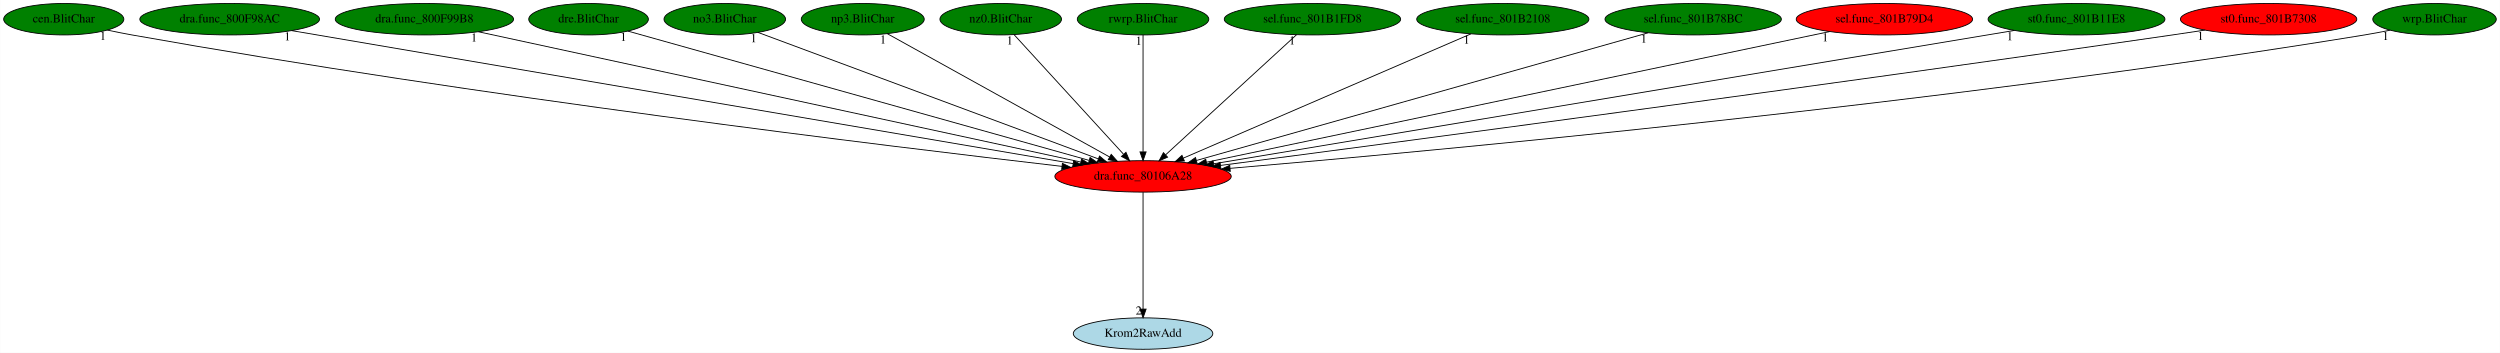
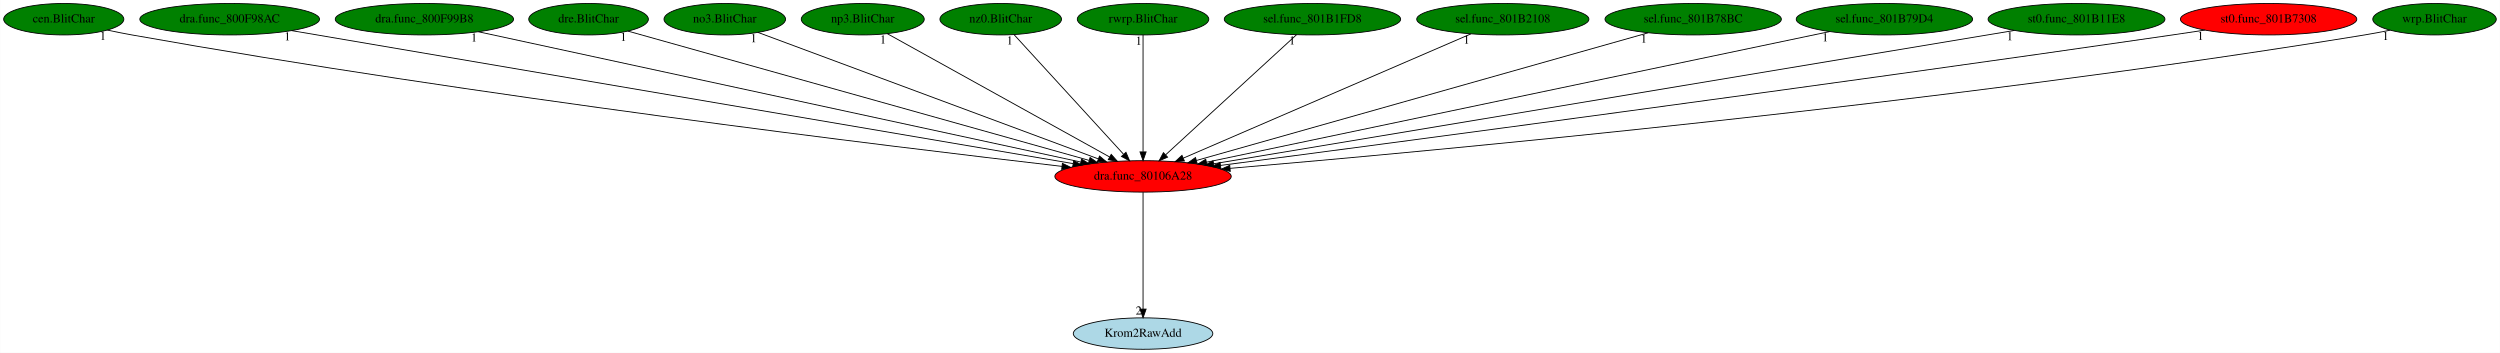
<svg xmlns="http://www.w3.org/2000/svg" xmlns:xlink="http://www.w3.org/1999/xlink" width="2863pt" height="404pt" viewBox="0.00 0.00 2862.74 404.00">
  <g id="graph0" class="graph" transform="scale(1 1) rotate(0) translate(4 400)">
    <polygon fill="white" stroke="transparent" points="-4,4 -4,-400 2858.74,-400 2858.74,4 -4,4" />
    <g id="node1" class="node">
      <ellipse fill="red" stroke="black" cx="1304.89" cy="-198" rx="100.98" ry="18" />
      <text text-anchor="middle" x="1304.89" y="-194.3" font-family="Times,serif" font-size="14.00">dra.func_80106A28</text>
    </g>
    <g id="node2" class="node">
      <g id="a_node2">
        <a xlink:href="Krom2RawAdd.svg" xlink:title="Krom2RawAdd">
          <ellipse fill="lightblue" stroke="black" cx="1304.89" cy="-18" rx="79.89" ry="18" />
          <text text-anchor="middle" x="1304.89" y="-14.3" font-family="Times,serif" font-size="14.00">Krom2RawAdd</text>
        </a>
      </g>
    </g>
    <g id="edge1" class="edge">
      <path fill="none" stroke="black" d="M1304.89,-179.93C1304.89,-148.97 1304.89,-83.3 1304.89,-46.13" />
      <polygon fill="black" stroke="black" points="1308.39,-46.02 1304.89,-36.02 1301.39,-46.02 1308.39,-46.02" />
      <text text-anchor="middle" x="1299.89" y="-39.82" font-family="Times,serif" font-size="14.00">2</text>
    </g>
    <g id="node3" class="node">
      <g id="a_node3">
        <a xlink:href="cen.BlitChar.svg" xlink:title="cen.BlitChar">
          <ellipse fill="green" stroke="black" cx="68.89" cy="-378" rx="68.79" ry="18" />
          <text text-anchor="middle" x="68.89" y="-374.3" font-family="Times,serif" font-size="14.00">cen.BlitChar</text>
        </a>
      </g>
    </g>
    <g id="edge2" class="edge">
      <path fill="none" stroke="black" d="M118.71,-365.55C128.05,-363.57 137.75,-361.63 146.89,-360 540.94,-289.77 1015.03,-232.21 1212.04,-209.47" />
      <polygon fill="black" stroke="black" points="1212.53,-212.93 1222.06,-208.31 1211.73,-205.98 1212.53,-212.93" />
      <text text-anchor="middle" x="113.71" y="-354.35" font-family="Times,serif" font-size="14.00">1</text>
    </g>
    <g id="node4" class="node">
      <g id="a_node4">
        <a xlink:href="dra.func_800F98AC.svg" xlink:title="dra.func_800F98AC">
          <ellipse fill="green" stroke="black" cx="258.89" cy="-378" rx="102.88" ry="18" />
          <text text-anchor="middle" x="258.89" y="-374.3" font-family="Times,serif" font-size="14.00">dra.func_800F98AC</text>
        </a>
      </g>
    </g>
    <g id="edge3" class="edge">
      <path fill="none" stroke="black" d="M329.97,-364.91C517.87,-332.93 1026.88,-246.31 1224.72,-212.64" />
      <polygon fill="black" stroke="black" points="1225.48,-216.06 1234.75,-210.94 1224.31,-209.16 1225.48,-216.06" />
      <text text-anchor="middle" x="324.97" y="-353.71" font-family="Times,serif" font-size="14.00">1</text>
    </g>
    <g id="node5" class="node">
      <g id="a_node5">
        <a xlink:href="dra.func_800F99B8.svg" xlink:title="dra.func_800F99B8">
          <ellipse fill="green" stroke="black" cx="481.89" cy="-378" rx="102.08" ry="18" />
          <text text-anchor="middle" x="481.89" y="-374.3" font-family="Times,serif" font-size="14.00">dra.func_800F99B8</text>
        </a>
      </g>
    </g>
    <g id="edge4" class="edge">
      <path fill="none" stroke="black" d="M543.75,-363.62C693.36,-331.26 1074.14,-248.91 1233.28,-214.49" />
      <polygon fill="black" stroke="black" points="1234.41,-217.83 1243.44,-212.29 1232.93,-210.98 1234.41,-217.83" />
      <text text-anchor="middle" x="538.75" y="-352.42" font-family="Times,serif" font-size="14.00">1</text>
    </g>
    <g id="node6" class="node">
      <g id="a_node6">
        <a xlink:href="dre.BlitChar.svg" xlink:title="dre.BlitChar">
          <ellipse fill="green" stroke="black" cx="669.89" cy="-378" rx="68.49" ry="18" />
          <text text-anchor="middle" x="669.89" y="-374.3" font-family="Times,serif" font-size="14.00">dre.BlitChar</text>
        </a>
      </g>
    </g>
    <g id="edge5" class="edge">
      <path fill="none" stroke="black" d="M714.8,-364.41C826.18,-333.19 1115.36,-252.13 1242.91,-216.38" />
      <polygon fill="black" stroke="black" points="1244.22,-219.64 1252.91,-213.57 1242.33,-212.9 1244.22,-219.64" />
      <text text-anchor="middle" x="709.8" y="-353.21" font-family="Times,serif" font-size="14.00">1</text>
    </g>
    <g id="node7" class="node">
      <g id="a_node7">
        <a xlink:href="no3.BlitChar.svg" xlink:title="no3.BlitChar">
          <ellipse fill="green" stroke="black" cx="825.89" cy="-378" rx="69.59" ry="18" />
          <text text-anchor="middle" x="825.89" y="-374.3" font-family="Times,serif" font-size="14.00">no3.BlitChar</text>
        </a>
      </g>
    </g>
    <g id="edge6" class="edge">
      <path fill="none" stroke="black" d="M863.88,-362.88C949.35,-331.12 1156.83,-254.02 1253.61,-218.06" />
      <polygon fill="black" stroke="black" points="1255.02,-221.27 1263.18,-214.5 1252.59,-214.7 1255.02,-221.27" />
      <text text-anchor="middle" x="858.88" y="-351.68" font-family="Times,serif" font-size="14.00">1</text>
    </g>
    <g id="node8" class="node">
      <g id="a_node8">
        <a xlink:href="np3.BlitChar.svg" xlink:title="np3.BlitChar">
          <ellipse fill="green" stroke="black" cx="983.89" cy="-378" rx="70.39" ry="18" />
          <text text-anchor="middle" x="983.89" y="-374.3" font-family="Times,serif" font-size="14.00">np3.BlitChar</text>
        </a>
      </g>
    </g>
    <g id="edge7" class="edge">
      <path fill="none" stroke="black" d="M1012.1,-361.36C1069.81,-329.36 1201.44,-256.37 1266.72,-220.17" />
      <polygon fill="black" stroke="black" points="1268.43,-223.22 1275.48,-215.31 1265.04,-217.1 1268.43,-223.22" />
      <text text-anchor="middle" x="1007.1" y="-350.16" font-family="Times,serif" font-size="14.00">1</text>
    </g>
    <g id="node9" class="node">
      <g id="a_node9">
        <a xlink:href="nz0.BlitChar.svg" xlink:title="nz0.BlitChar">
          <ellipse fill="green" stroke="black" cx="1141.89" cy="-378" rx="69.59" ry="18" />
          <text text-anchor="middle" x="1141.89" y="-374.3" font-family="Times,serif" font-size="14.00">nz0.BlitChar</text>
        </a>
      </g>
    </g>
    <g id="edge8" class="edge">
      <path fill="none" stroke="black" d="M1157.23,-360.25C1186.11,-328.71 1248.69,-260.37 1282.36,-223.6" />
      <polygon fill="black" stroke="black" points="1285.31,-225.57 1289.48,-215.83 1280.15,-220.84 1285.31,-225.57" />
      <text text-anchor="middle" x="1152.23" y="-349.05" font-family="Times,serif" font-size="14.00">1</text>
    </g>
    <g id="node10" class="node">
      <g id="a_node10">
        <a xlink:href="rwrp.BlitChar.svg" xlink:title="rwrp.BlitChar">
          <ellipse fill="green" stroke="black" cx="1304.89" cy="-378" rx="75.29" ry="18" />
          <text text-anchor="middle" x="1304.89" y="-374.3" font-family="Times,serif" font-size="14.00">rwrp.BlitChar</text>
        </a>
      </g>
    </g>
    <g id="edge9" class="edge">
      <path fill="none" stroke="black" d="M1304.89,-359.93C1304.89,-328.97 1304.89,-263.3 1304.89,-226.13" />
      <polygon fill="black" stroke="black" points="1308.39,-226.02 1304.89,-216.02 1301.39,-226.02 1308.39,-226.02" />
      <text text-anchor="middle" x="1299.89" y="-348.73" font-family="Times,serif" font-size="14.00">1</text>
    </g>
    <g id="node11" class="node">
      <g id="a_node11">
        <a xlink:href="sel.func_801B1FD8.svg" xlink:title="sel.func_801B1FD8">
          <ellipse fill="green" stroke="black" cx="1498.89" cy="-378" rx="100.98" ry="18" />
          <text text-anchor="middle" x="1498.89" y="-374.3" font-family="Times,serif" font-size="14.00">sel.func_801B1FD8</text>
        </a>
      </g>
    </g>
    <g id="edge10" class="edge">
      <path fill="none" stroke="black" d="M1480.64,-360.25C1445.98,-328.45 1370.53,-259.22 1330.71,-222.68" />
      <polygon fill="black" stroke="black" points="1332.97,-220.01 1323.24,-215.83 1328.24,-225.17 1332.97,-220.01" />
      <text text-anchor="middle" x="1475.64" y="-349.05" font-family="Times,serif" font-size="14.00">1</text>
    </g>
    <g id="node12" class="node">
      <g id="a_node12">
        <a xlink:href="sel.func_801B2108.svg" xlink:title="sel.func_801B2108">
          <ellipse fill="green" stroke="black" cx="1716.89" cy="-378" rx="98.58" ry="18" />
          <text text-anchor="middle" x="1716.89" y="-374.3" font-family="Times,serif" font-size="14.00">sel.func_801B2108</text>
        </a>
      </g>
    </g>
    <g id="edge11" class="edge">
      <path fill="none" stroke="black" d="M1680.33,-361.2C1605.22,-328.75 1433.68,-254.64 1351.05,-218.94" />
      <polygon fill="black" stroke="black" points="1352.24,-215.64 1341.67,-214.89 1349.46,-222.07 1352.24,-215.64" />
      <text text-anchor="middle" x="1675.33" y="-350" font-family="Times,serif" font-size="14.00">1</text>
    </g>
    <g id="node13" class="node">
      <g id="a_node13">
        <a xlink:href="sel.func_801B78BC.svg" xlink:title="sel.func_801B78BC">
          <ellipse fill="green" stroke="black" cx="1934.89" cy="-378" rx="100.98" ry="18" />
          <text text-anchor="middle" x="1934.89" y="-374.3" font-family="Times,serif" font-size="14.00">sel.func_801B78BC</text>
        </a>
      </g>
    </g>
    <g id="edge12" class="edge">
      <path fill="none" stroke="black" d="M1883.34,-362.43C1768.03,-329.85 1489.74,-251.23 1365.99,-216.26" />
      <polygon fill="black" stroke="black" points="1366.85,-212.87 1356.28,-213.52 1364.95,-219.61 1366.85,-212.87" />
      <text text-anchor="middle" x="1878.34" y="-351.23" font-family="Times,serif" font-size="14.00">1</text>
    </g>
    <g id="node14" class="node">
      <g id="a_node14">
        <a xlink:href="sel.func_801B79D4.svg" xlink:title="sel.func_801B79D4">
-           <ellipse fill="red" stroke="black" cx="2153.89" cy="-378" rx="100.98" ry="18" />
+           <ellipse fill="green" stroke="black" cx="2153.89" cy="-378" rx="100.98" ry="18" />
          <text text-anchor="middle" x="2153.89" y="-374.3" font-family="Times,serif" font-size="14.00">sel.func_801B79D4</text>
        </a>
      </g>
    </g>
    <g id="edge13" class="edge">
      <path fill="none" stroke="black" d="M2091.12,-363.84C1937.16,-331.56 1541.46,-248.6 1377.62,-214.25" />
      <polygon fill="black" stroke="black" points="1378.14,-210.78 1367.63,-212.15 1376.7,-217.63 1378.14,-210.78" />
      <text text-anchor="middle" x="2086.12" y="-352.64" font-family="Times,serif" font-size="14.00">1</text>
    </g>
    <g id="node15" class="node">
      <g id="a_node15">
        <a xlink:href="st0.func_801B11E8.svg" xlink:title="st0.func_801B11E8">
          <ellipse fill="green" stroke="black" cx="2373.89" cy="-378" rx="101.28" ry="18" />
          <text text-anchor="middle" x="2373.89" y="-374.3" font-family="Times,serif" font-size="14.00">st0.func_801B11E8</text>
        </a>
      </g>
    </g>
    <g id="edge14" class="edge">
      <path fill="none" stroke="black" d="M2302.51,-365.11C2111.14,-333.25 1587.52,-246.06 1385.7,-212.46" />
      <polygon fill="black" stroke="black" points="1386.2,-208.99 1375.76,-210.8 1385.05,-215.89 1386.2,-208.99" />
      <text text-anchor="middle" x="2297.51" y="-353.91" font-family="Times,serif" font-size="14.00">1</text>
    </g>
    <g id="node16" class="node">
      <g id="a_node16">
        <a xlink:href="st0.func_801B7308.svg" xlink:title="st0.func_801B7308">
          <ellipse fill="red" stroke="black" cx="2593.89" cy="-378" rx="100.98" ry="18" />
          <text text-anchor="middle" x="2593.89" y="-374.3" font-family="Times,serif" font-size="14.00">st0.func_801B7308</text>
        </a>
      </g>
    </g>
    <g id="edge15" class="edge">
      <path fill="none" stroke="black" d="M2520.85,-365.53C2508.52,-363.64 2495.85,-361.74 2483.89,-360 2076.99,-300.78 1590.11,-236.32 1393.59,-210.57" />
      <polygon fill="black" stroke="black" points="1393.98,-207.09 1383.61,-209.26 1393.07,-214.03 1393.98,-207.09" />
      <text text-anchor="middle" x="2515.85" y="-354.33" font-family="Times,serif" font-size="14.00">1</text>
    </g>
    <g id="node17" class="node">
      <g id="a_node17">
        <a xlink:href="wrp.BlitChar.svg" xlink:title="wrp.BlitChar">
          <ellipse fill="green" stroke="black" cx="2783.89" cy="-378" rx="70.69" ry="18" />
          <text text-anchor="middle" x="2783.89" y="-374.3" font-family="Times,serif" font-size="14.00">wrp.BlitChar</text>
        </a>
      </g>
    </g>
    <g id="edge16" class="edge">
      <path fill="none" stroke="black" d="M2732.82,-365.39C2723.24,-363.43 2713.28,-361.53 2703.89,-360 2219.48,-280.84 1634.43,-226.82 1404.52,-207.2" />
      <polygon fill="black" stroke="black" points="1404.76,-203.7 1394.5,-206.34 1404.17,-210.68 1404.76,-203.7" />
      <text text-anchor="middle" x="2727.82" y="-354.19" font-family="Times,serif" font-size="14.00">1</text>
    </g>
  </g>
</svg>
